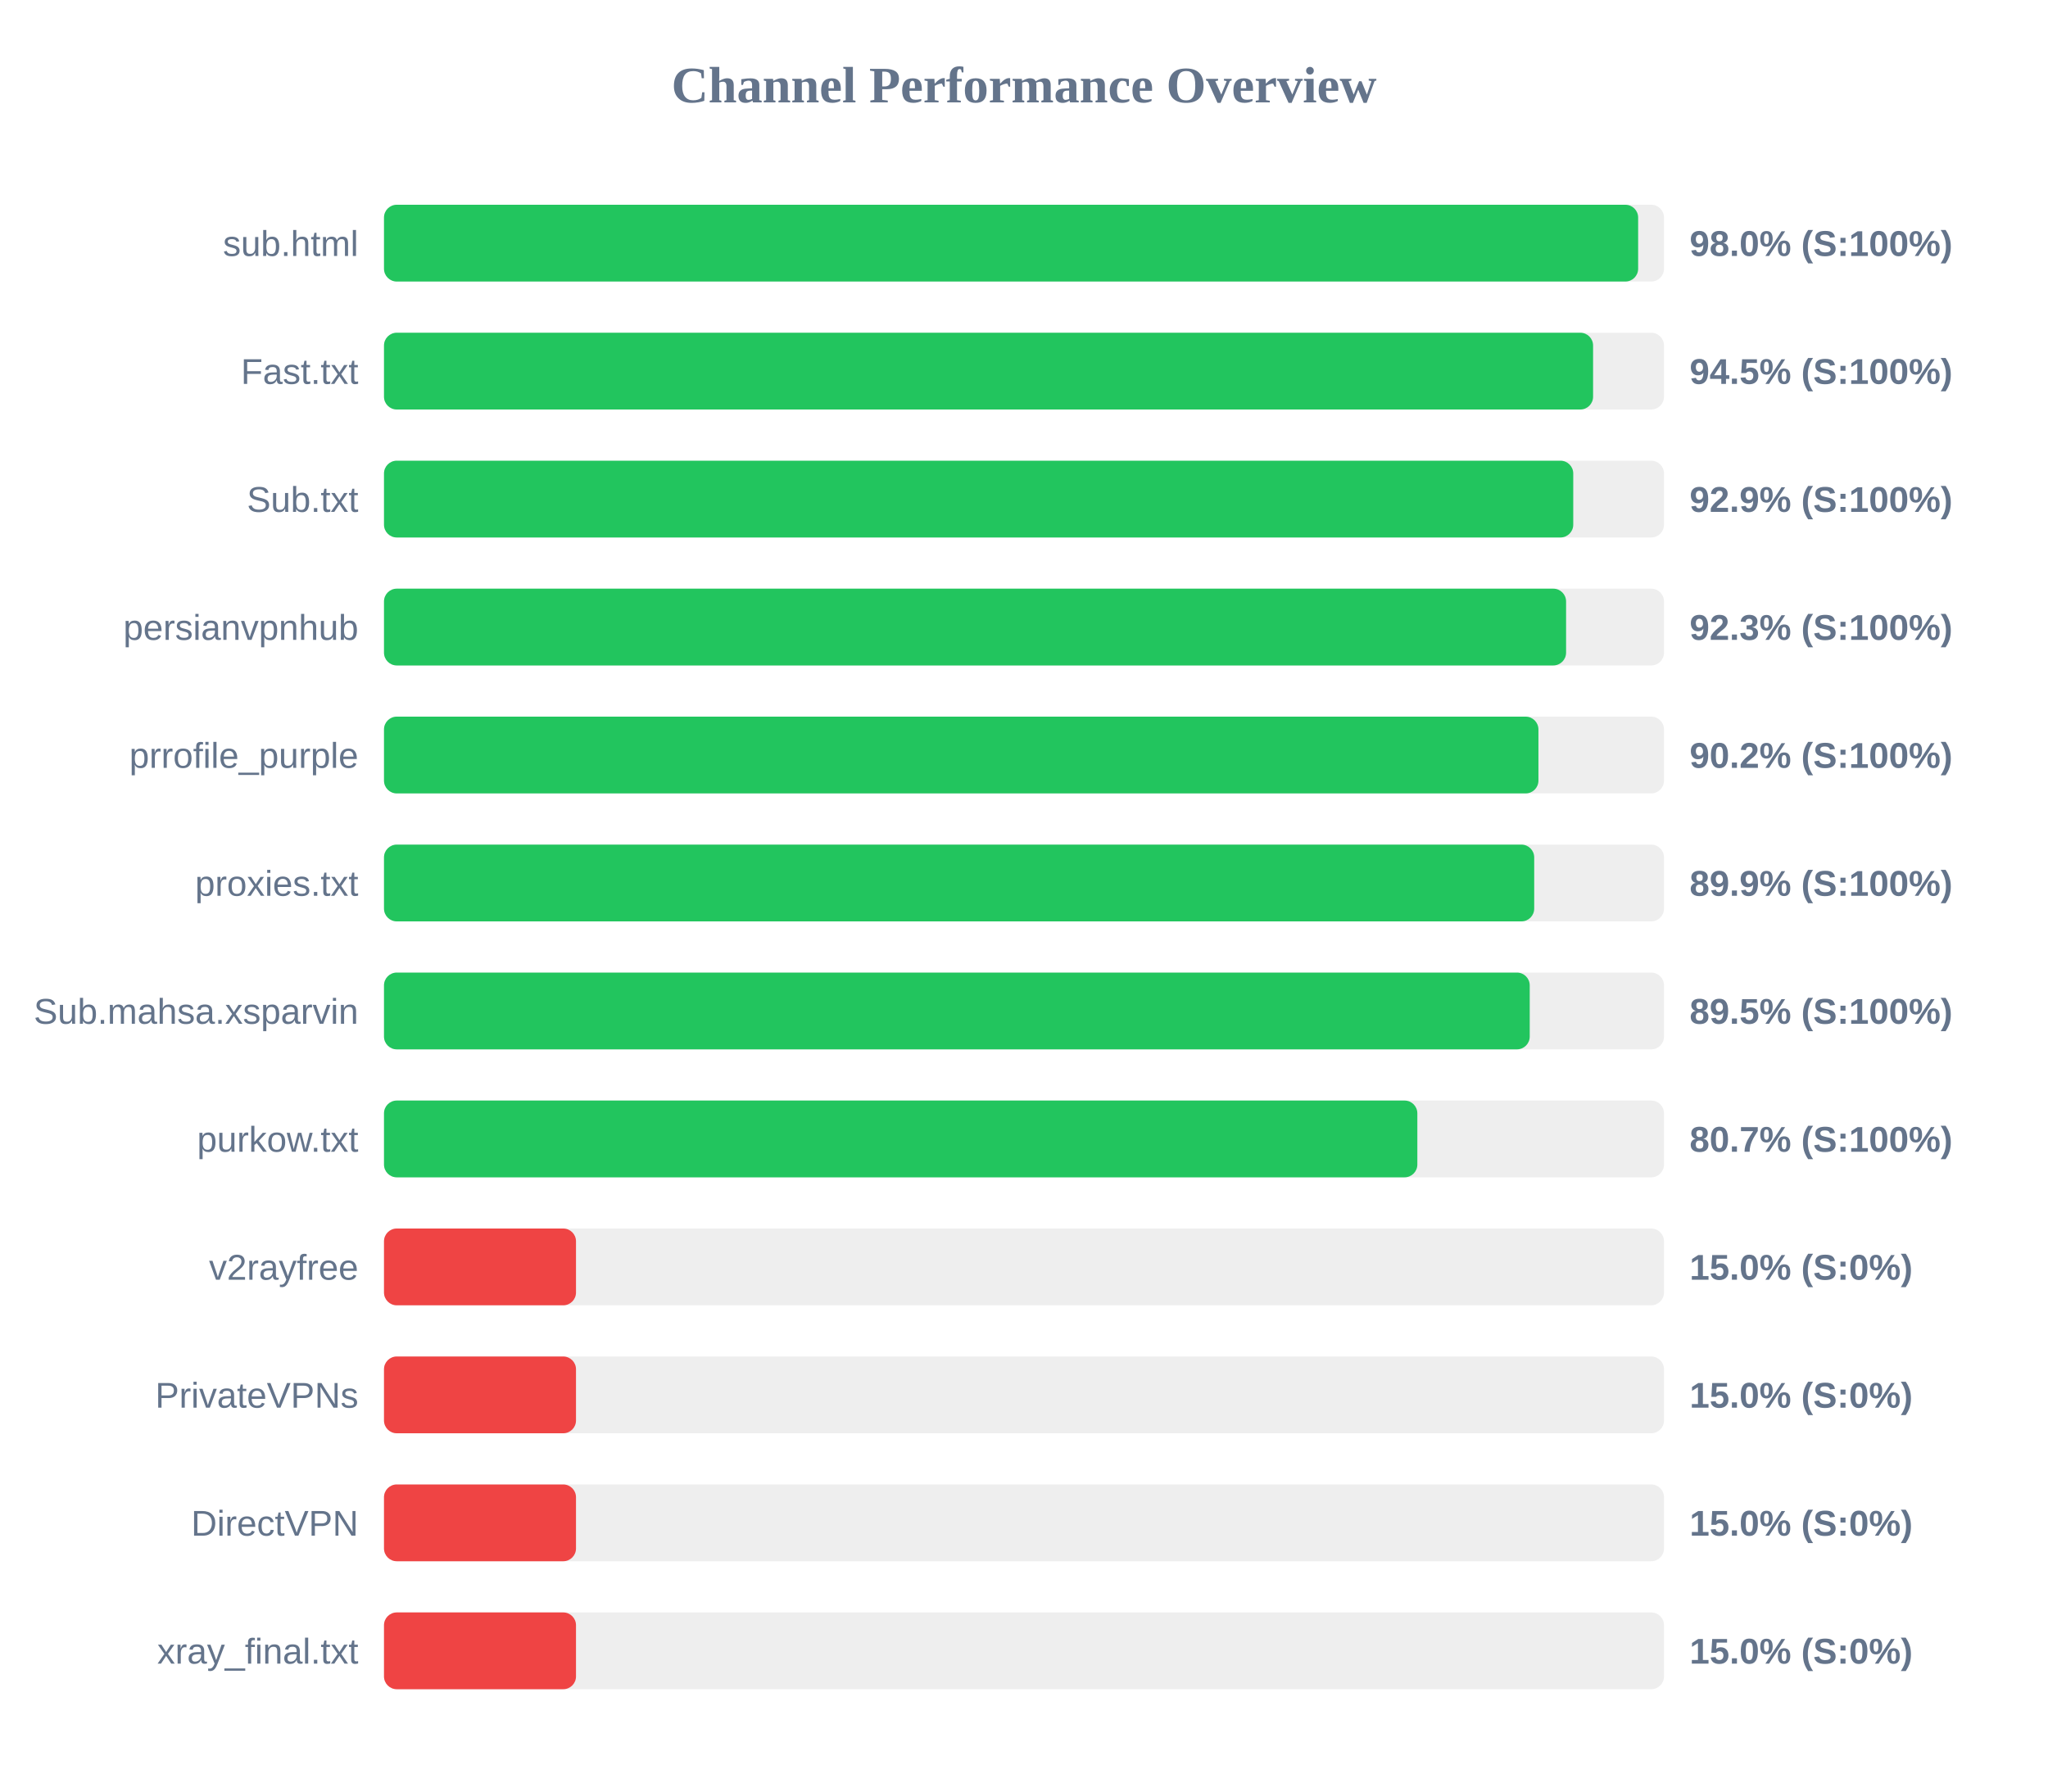
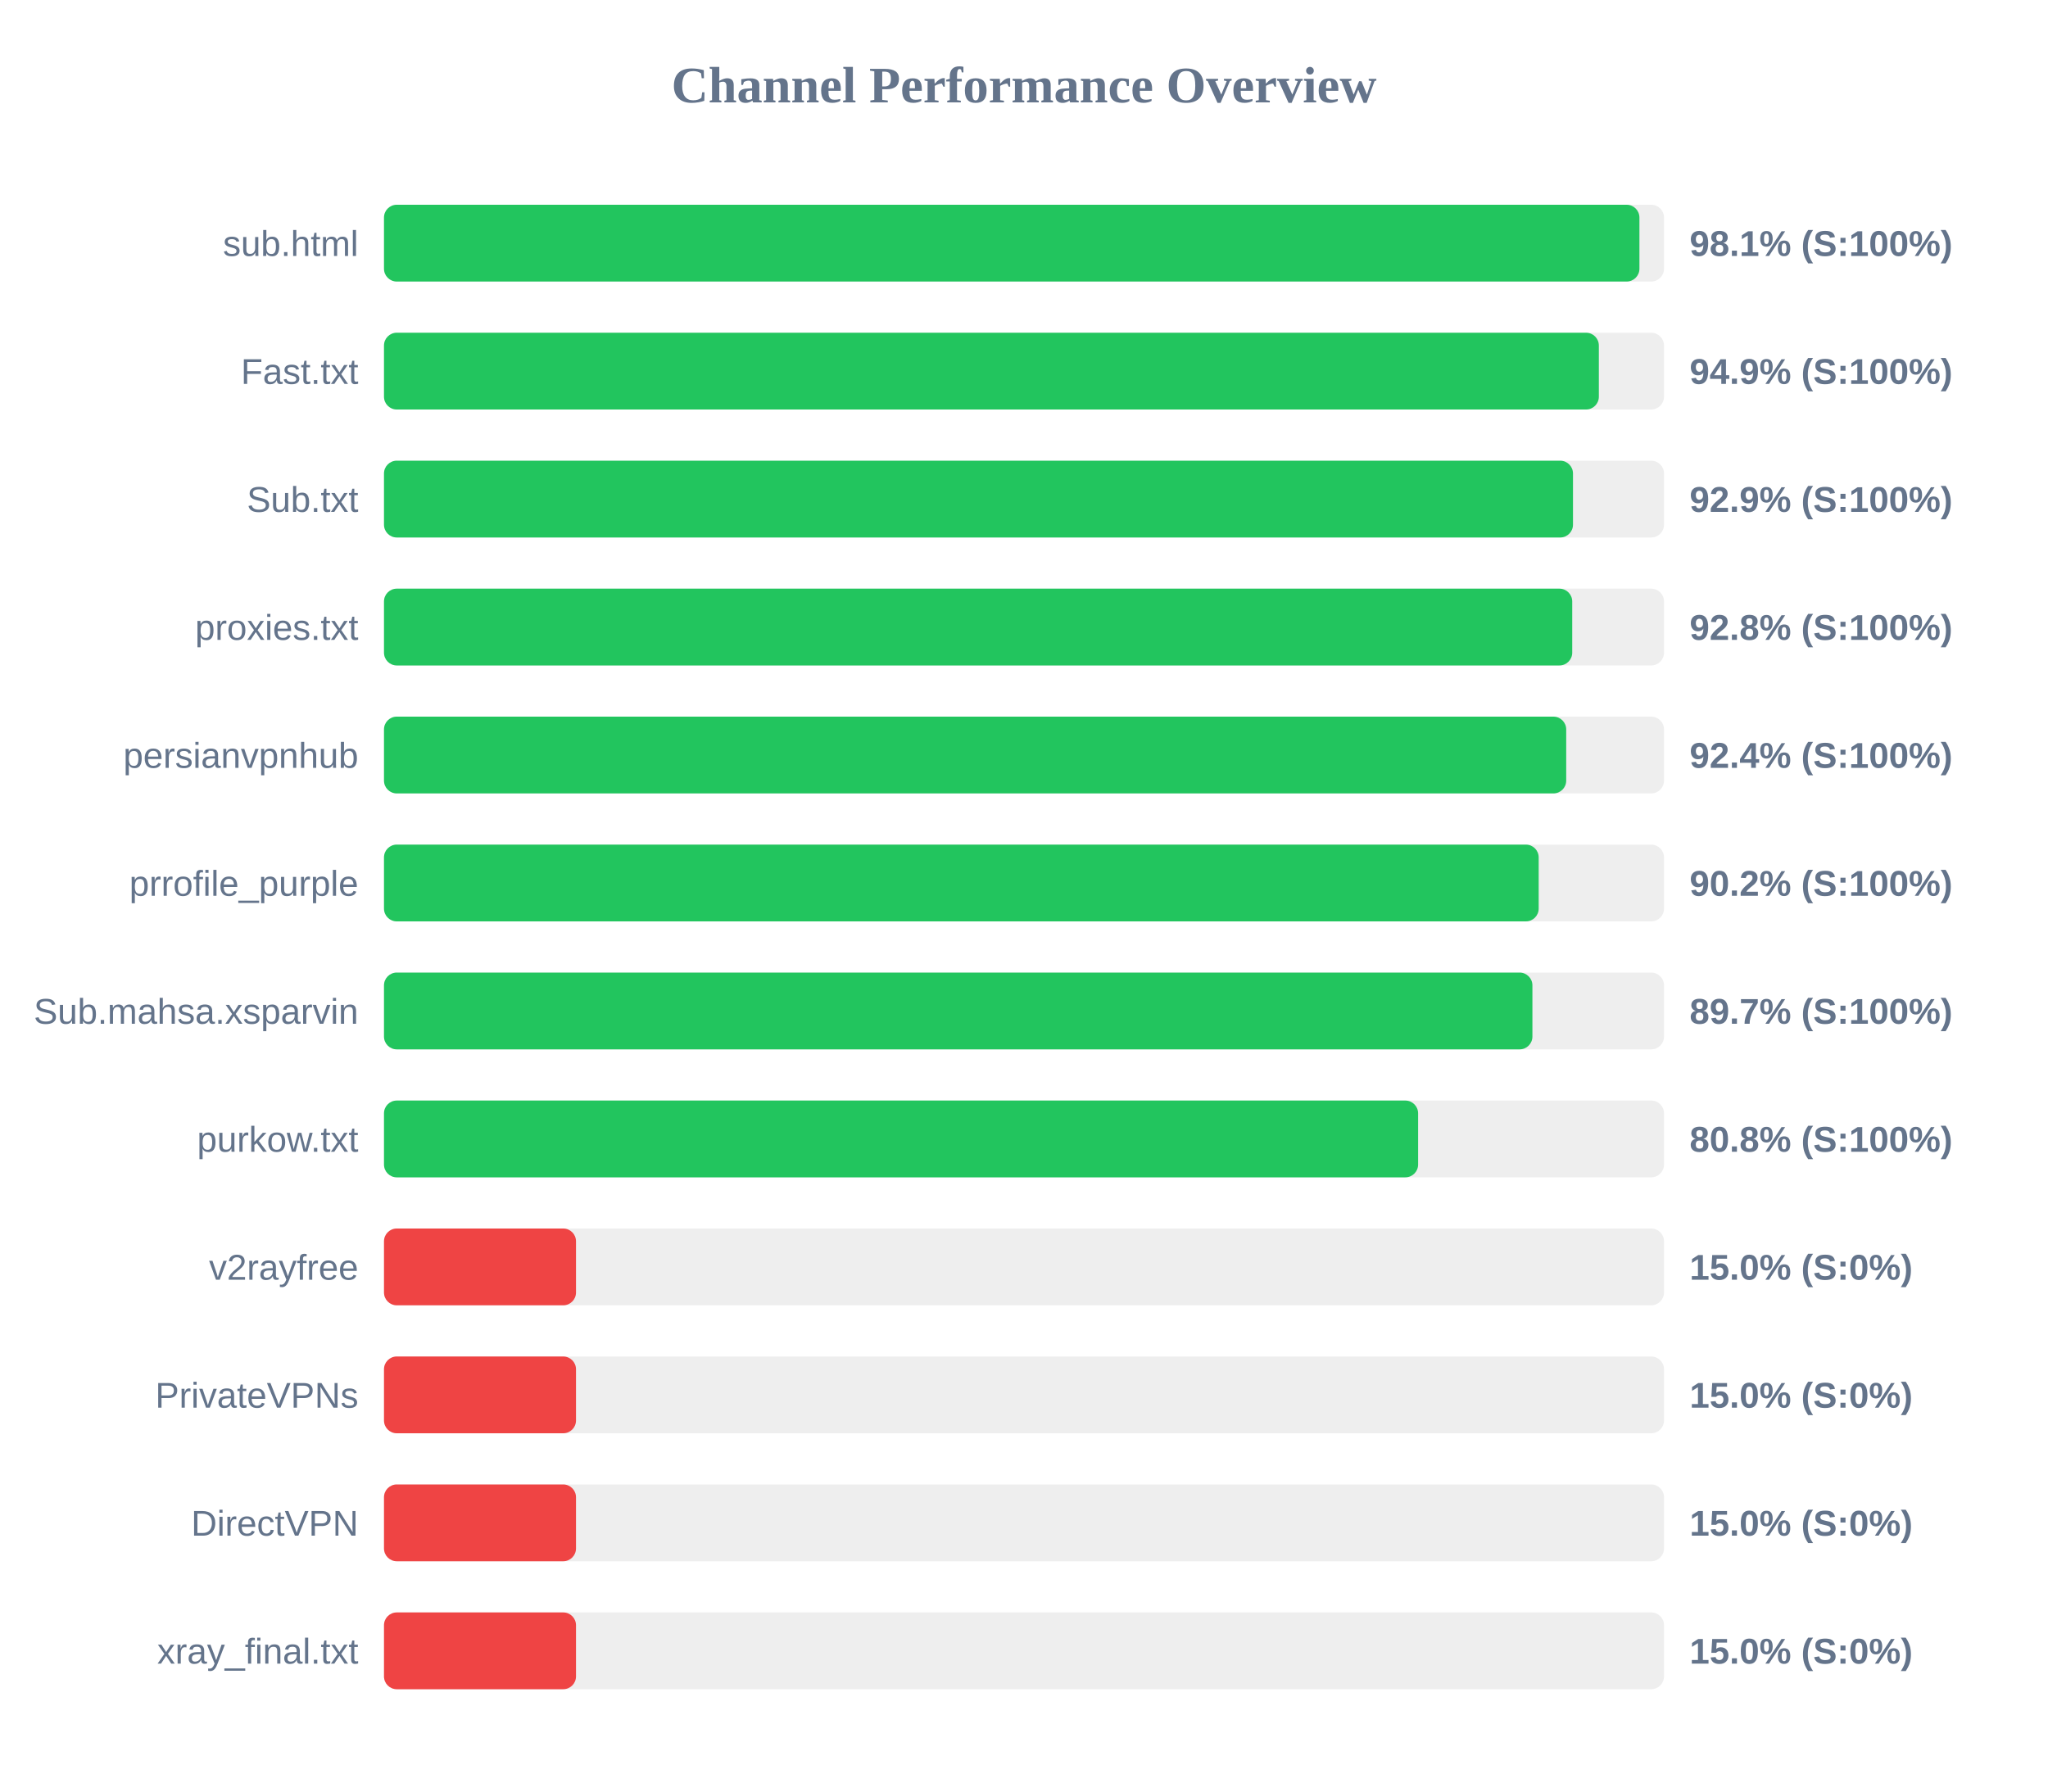
<svg xmlns="http://www.w3.org/2000/svg" width="800" height="700" version="1.1">
  <style>
        .row { font: 14px Arial; fill: #64748b; }
        .score { font: bold 14px Arial; fill: #64748b; }
    </style>
  <text x="400" y="40" text-anchor="middle" font-size="20px" font-weight="bold" fill="#64748b">Channel Performance Overview</text>
  <rect x="150" y="80" width="500" height="30" fill="#eee" rx="5" />
-   <rect x="150" y="80" width="489.9" height="30" fill="#22c55e" rx="5" />
+   <rect x="150" y="80" width="490.4" height="30" fill="#22c55e" rx="5" />
  <text x="140" y="100" text-anchor="end" class="row">sub.html</text>
-   <text x="660" y="100" text-anchor="start" class="score">98.0% (S:100%)</text>
+   <text x="660" y="100" text-anchor="start" class="score">98.1% (S:100%)</text>
  <rect x="150" y="130" width="500" height="30" fill="#eee" rx="5" />
-   <rect x="150" y="130" width="472.3" height="30" fill="#22c55e" rx="5" />
+   <rect x="150" y="130" width="474.55" height="30" fill="#22c55e" rx="5" />
  <text x="140" y="150" text-anchor="end" class="row">Fast.txt</text>
-   <text x="660" y="150" text-anchor="start" class="score">94.5% (S:100%)</text>
+   <text x="660" y="150" text-anchor="start" class="score">94.9% (S:100%)</text>
  <rect x="150" y="180" width="500" height="30" fill="#eee" rx="5" />
-   <rect x="150" y="180" width="464.55" height="30" fill="#22c55e" rx="5" />
+   <rect x="150" y="180" width="464.45" height="30" fill="#22c55e" rx="5" />
  <text x="140" y="200" text-anchor="end" class="row">Sub.txt</text>
  <text x="660" y="200" text-anchor="start" class="score">92.9% (S:100%)</text>
  <rect x="150" y="230" width="500" height="30" fill="#eee" rx="5" />
-   <rect x="150" y="230" width="461.75" height="30" fill="#22c55e" rx="5" />
-   <text x="140" y="250" text-anchor="end" class="row">persianvpnhub</text>
-   <text x="660" y="250" text-anchor="start" class="score">92.3% (S:100%)</text>
+   <rect x="150" y="230" width="464.15" height="30" fill="#22c55e" rx="5" />
+   <text x="140" y="250" text-anchor="end" class="row">proxies.txt</text>
+   <text x="660" y="250" text-anchor="start" class="score">92.8% (S:100%)</text>
  <rect x="150" y="280" width="500" height="30" fill="#eee" rx="5" />
-   <rect x="150" y="280" width="450.95" height="30" fill="#22c55e" rx="5" />
-   <text x="140" y="300" text-anchor="end" class="row">prrofile_purple</text>
-   <text x="660" y="300" text-anchor="start" class="score">90.2% (S:100%)</text>
+   <rect x="150" y="280" width="461.8" height="30" fill="#22c55e" rx="5" />
+   <text x="140" y="300" text-anchor="end" class="row">persianvpnhub</text>
+   <text x="660" y="300" text-anchor="start" class="score">92.4% (S:100%)</text>
  <rect x="150" y="330" width="500" height="30" fill="#eee" rx="5" />
-   <rect x="150" y="330" width="449.3" height="30" fill="#22c55e" rx="5" />
-   <text x="140" y="350" text-anchor="end" class="row">proxies.txt</text>
-   <text x="660" y="350" text-anchor="start" class="score">89.9% (S:100%)</text>
+   <rect x="150" y="330" width="451.05" height="30" fill="#22c55e" rx="5" />
+   <text x="140" y="350" text-anchor="end" class="row">prrofile_purple</text>
+   <text x="660" y="350" text-anchor="start" class="score">90.2% (S:100%)</text>
  <rect x="150" y="380" width="500" height="30" fill="#eee" rx="5" />
-   <rect x="150" y="380" width="447.55" height="30" fill="#22c55e" rx="5" />
+   <rect x="150" y="380" width="448.6" height="30" fill="#22c55e" rx="5" />
  <text x="140" y="400" text-anchor="end" class="row">Sub.mahsa.xsparvin</text>
-   <text x="660" y="400" text-anchor="start" class="score">89.5% (S:100%)</text>
+   <text x="660" y="400" text-anchor="start" class="score">89.7% (S:100%)</text>
  <rect x="150" y="430" width="500" height="30" fill="#eee" rx="5" />
-   <rect x="150" y="430" width="403.65" height="30" fill="#22c55e" rx="5" />
+   <rect x="150" y="430" width="403.95" height="30" fill="#22c55e" rx="5" />
  <text x="140" y="450" text-anchor="end" class="row">purkow.txt</text>
-   <text x="660" y="450" text-anchor="start" class="score">80.7% (S:100%)</text>
+   <text x="660" y="450" text-anchor="start" class="score">80.8% (S:100%)</text>
  <rect x="150" y="480" width="500" height="30" fill="#eee" rx="5" />
  <rect x="150" y="480" width="75.0" height="30" fill="#ef4444" rx="5" />
  <text x="140" y="500" text-anchor="end" class="row">v2rayfree</text>
  <text x="660" y="500" text-anchor="start" class="score">15.0% (S:0%)</text>
  <rect x="150" y="530" width="500" height="30" fill="#eee" rx="5" />
  <rect x="150" y="530" width="75.0" height="30" fill="#ef4444" rx="5" />
  <text x="140" y="550" text-anchor="end" class="row">PrivateVPNs</text>
  <text x="660" y="550" text-anchor="start" class="score">15.0% (S:0%)</text>
  <rect x="150" y="580" width="500" height="30" fill="#eee" rx="5" />
  <rect x="150" y="580" width="75.0" height="30" fill="#ef4444" rx="5" />
  <text x="140" y="600" text-anchor="end" class="row">DirectVPN</text>
  <text x="660" y="600" text-anchor="start" class="score">15.0% (S:0%)</text>
  <rect x="150" y="630" width="500" height="30" fill="#eee" rx="5" />
  <rect x="150" y="630" width="75.0" height="30" fill="#ef4444" rx="5" />
  <text x="140" y="650" text-anchor="end" class="row">xray_final.txt</text>
  <text x="660" y="650" text-anchor="start" class="score">15.0% (S:0%)</text>
</svg>
